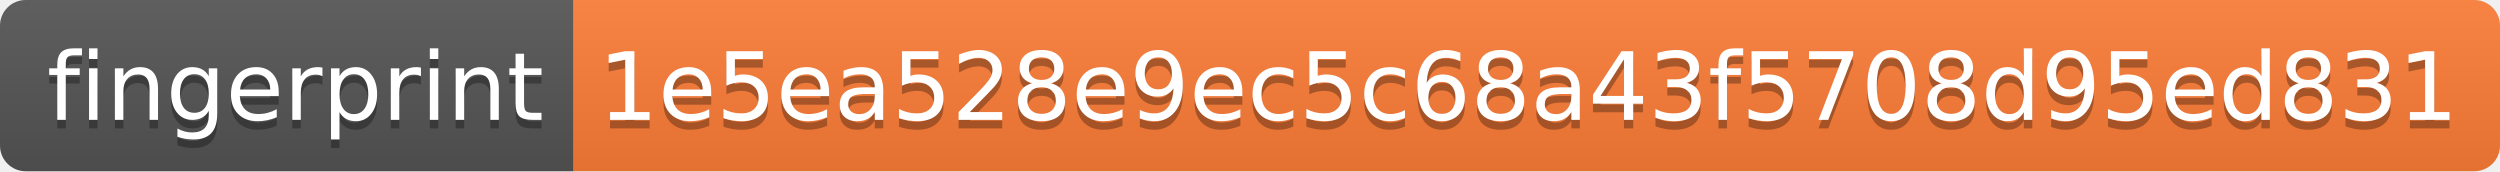
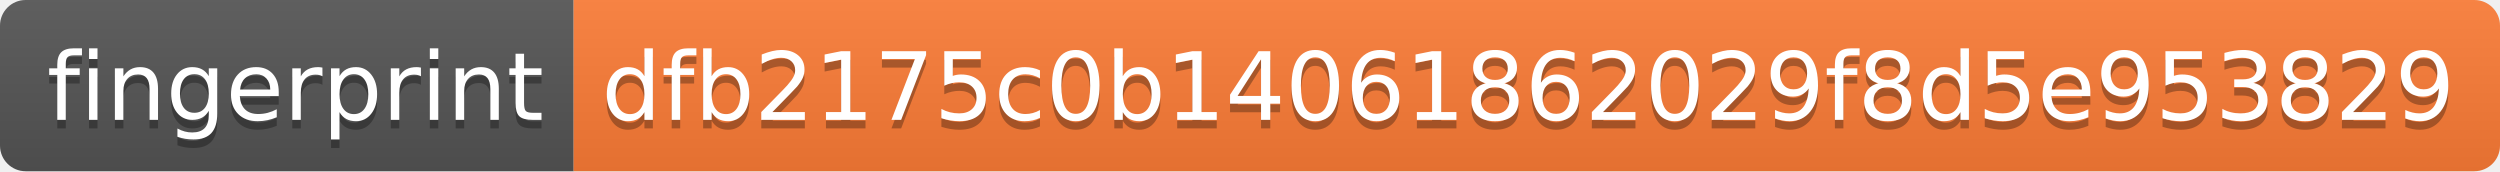
<svg xmlns="http://www.w3.org/2000/svg" width="292" height="20">
  <linearGradient id="s" x2="0" y2="100%">
    <stop offset="0" stop-color="#bbb" stop-opacity=".1" />
    <stop offset="1" stop-opacity=".1" />
  </linearGradient>
  <clipPath id="r">
    <rect width="292" height="20" rx="3" fill="#fff" />
  </clipPath>
  <g clip-path="url(#r)">
    <rect width="67" height="20" fill="#555" />
    <rect x="67" width="225" height="20" fill="#fe7d37" />
    <rect width="292" height="20" fill="url(#s)" />
  </g>
  <g fill="#fff" text-anchor="middle" font-family="Verdana,Geneva,DejaVu Sans,sans-serif" text-rendering="geometricPrecision" font-size="110">
    <text x="345" y="150" fill="#010101" fill-opacity=".3" transform="scale(.1)" textLength="570">fingerprint</text>
    <text x="345" y="140" transform="scale(.1)" textLength="570">fingerprint</text>
-     <text x="1785" y="150" fill="#010101" fill-opacity=".3" transform="scale(.1)" textLength="2150">1e5ea528e9ec5c68a43f5708d95ed831</text>
-     <text x="1785" y="140" transform="scale(.1)" textLength="2150">1e5ea528e9ec5c68a43f5708d95ed831</text>
+     <text x="1785" y="150" fill="#010101" fill-opacity=".3" transform="scale(.1)" textLength="2150">dfb2175c0b14061862029f8d5e953829</text>
+     <text x="1785" y="140" transform="scale(.1)" textLength="2150">dfb2175c0b14061862029f8d5e953829</text>
  </g>
</svg>
